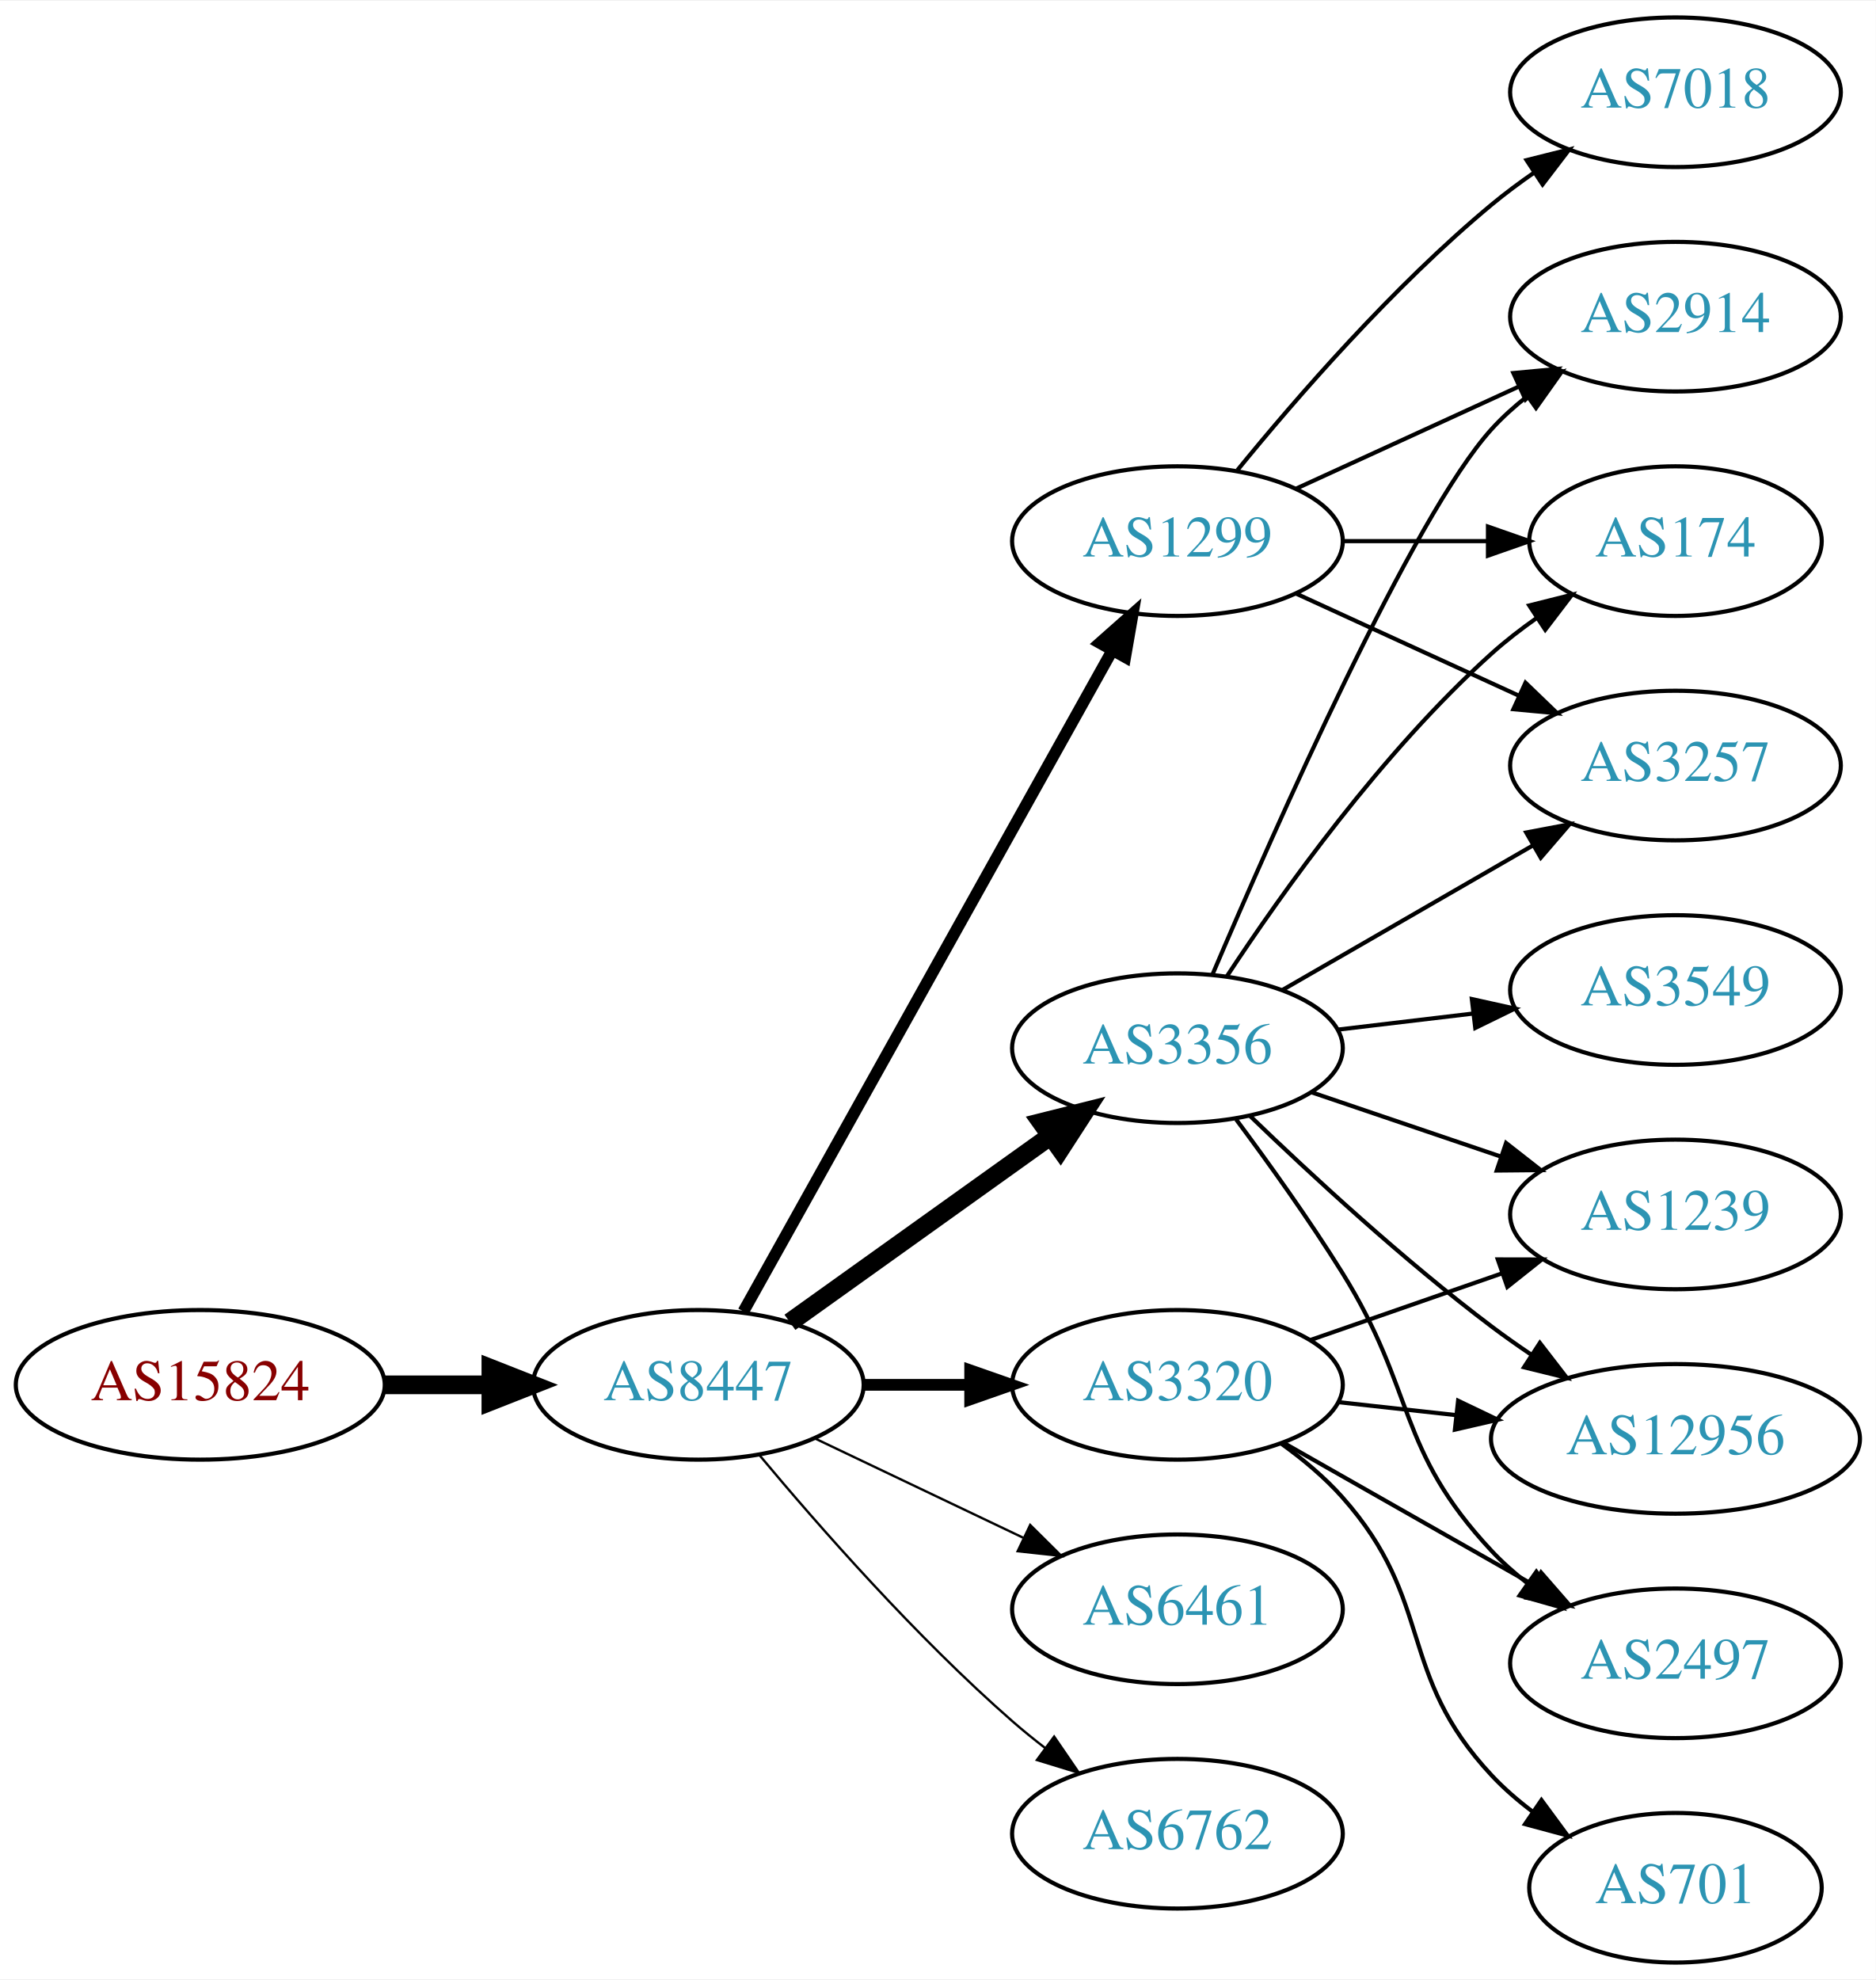
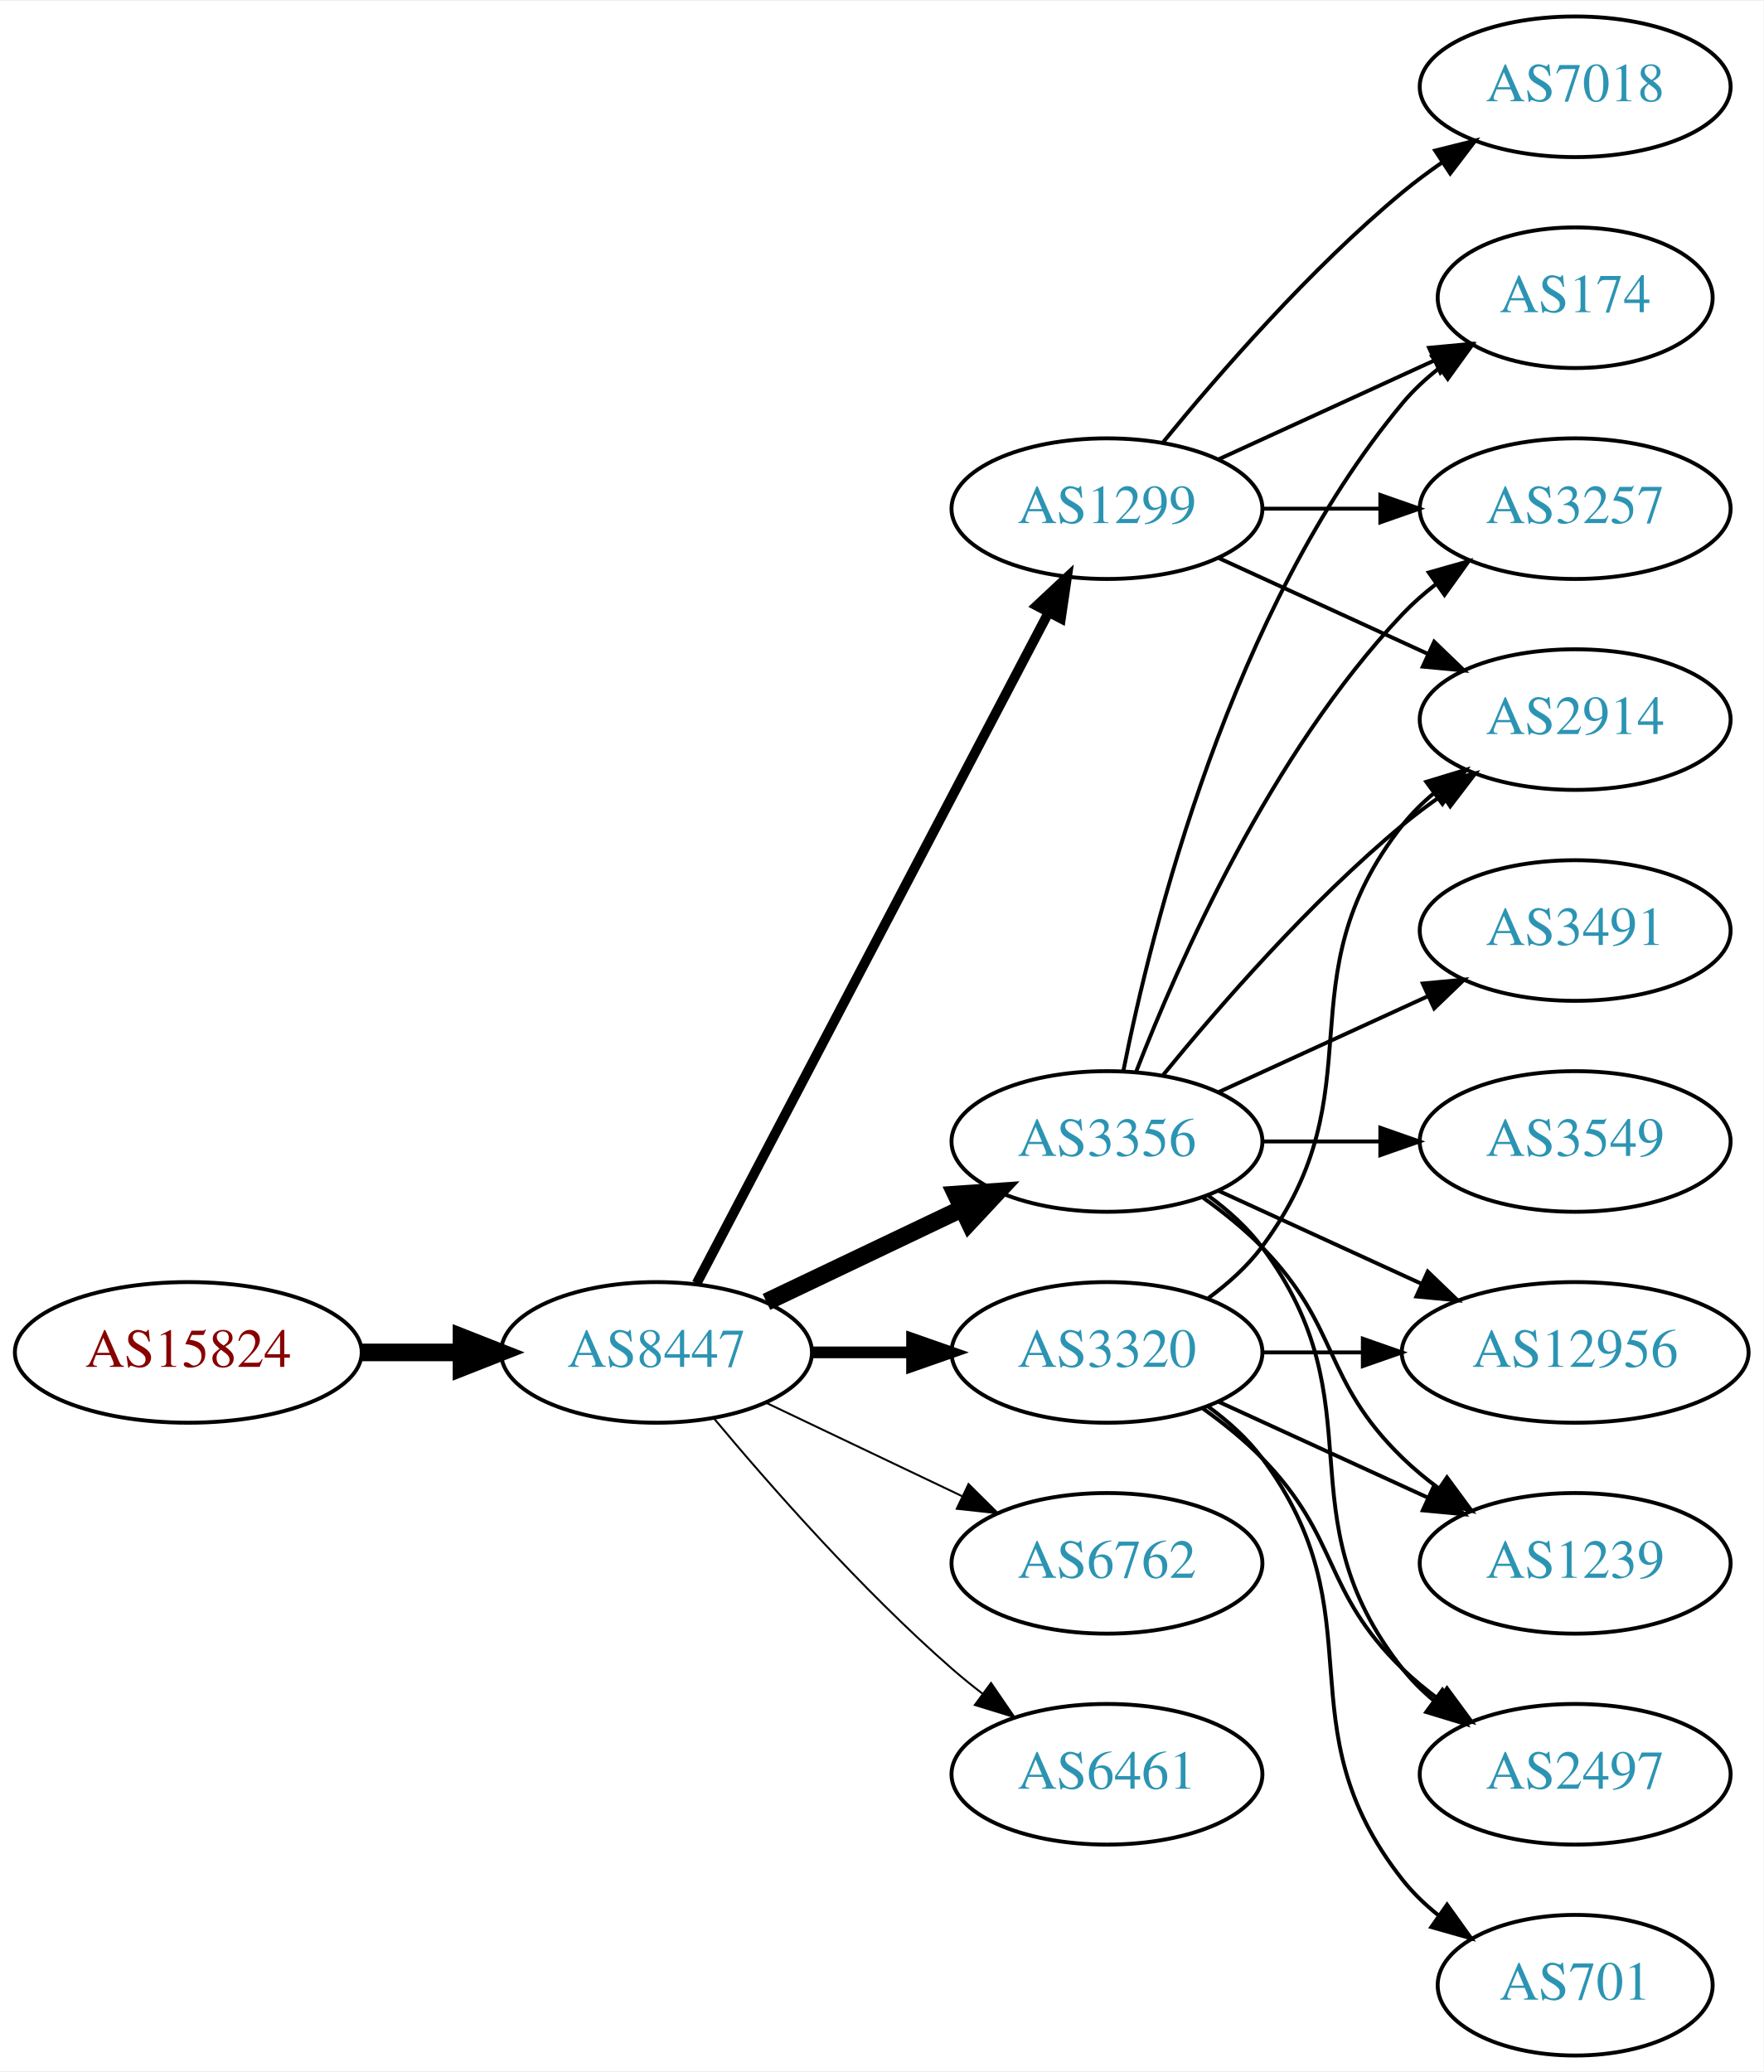
- <svg xmlns="http://www.w3.org/2000/svg" xmlns:xlink="http://www.w3.org/1999/xlink" width="451pt" height="476pt" viewBox="0.00 0.00 451.37 476.00">
-   <g id="graph0" class="graph" transform="scale(1 1) rotate(0) translate(4 472)">
-     <polygon fill="white" stroke="none" points="-4,4 -4,-472 447.37,-472 447.37,4 -4,4" />
+ <svg xmlns="http://www.w3.org/2000/svg" xmlns:xlink="http://www.w3.org/1999/xlink" width="451pt" height="530pt" viewBox="0.00 0.00 451.37 530.00">
+   <g id="graph0" class="graph" transform="scale(1 1) rotate(0) translate(4 526)">
+     <polygon fill="white" stroke="none" points="-4,4 -4,-526 447.37,-526 447.37,4 -4,4" />
    <g id="node1" class="node">
      <g id="a_node1">
        <a xlink:href="/asn/15824" xlink:title="AS15824 ~ A1 Telekom Austria AG [AT]">
-           <ellipse fill="#ffffff" stroke="black" cx="44.196" cy="-139" rx="44.393" ry="18" />
-           <text text-anchor="middle" x="44.196" y="-135.3" font-family="Times,serif" font-size="14.00" fill="#880000">AS15824</text>
+           <ellipse fill="#ffffff" stroke="black" cx="44.196" cy="-180" rx="44.393" ry="18" />
+           <text text-anchor="middle" x="44.196" y="-176.3" font-family="Times,serif" font-size="14.00" fill="#880000">AS15824</text>
        </a>
      </g>
    </g>
    <g id="node2" class="node">
      <g id="a_node2">
        <a xlink:href="/asn/8447" xlink:title="AS8447 ~ A1 Telekom Austria AG [AT]">
-           <ellipse fill="#ffffff" stroke="black" cx="164.039" cy="-139" rx="39.794" ry="18" />
-           <text text-anchor="middle" x="164.039" y="-135.3" font-family="Times,serif" font-size="14.00" fill="#2c94b3">AS8447</text>
+           <ellipse fill="#ffffff" stroke="black" cx="164.039" cy="-180" rx="39.794" ry="18" />
+           <text text-anchor="middle" x="164.039" y="-176.3" font-family="Times,serif" font-size="14.00" fill="#2c94b3">AS8447</text>
        </a>
      </g>
    </g>
    <g id="edge1" class="edge">
-       <path fill="none" stroke="black" stroke-width="4.5" d="M88.407,-139C96.72,-139 105.482,-139 113.965,-139" />
-       <polygon fill="black" stroke="black" stroke-width="4.5" points="114.123,-142.938 124.123,-139 114.123,-135.063 114.123,-142.938" />
+       <path fill="none" stroke="black" stroke-width="4.5" d="M88.407,-180C96.72,-180 105.482,-180 113.965,-180" />
+       <polygon fill="black" stroke="black" stroke-width="4.5" points="114.123,-183.938 124.123,-180 114.123,-176.063 114.123,-183.938" />
    </g>
    <g id="node3" class="node">
      <g id="a_node3">
        <a xlink:href="/asn/3356" xlink:title="AS3356 ~ Level 3 Parent, LLC [US]">
-           <ellipse fill="#ffffff" stroke="black" cx="279.332" cy="-220" rx="39.794" ry="18" />
-           <text text-anchor="middle" x="279.332" y="-216.3" font-family="Times,serif" font-size="14.00" fill="#2c94b3">AS3356</text>
+           <ellipse fill="#ffffff" stroke="black" cx="279.332" cy="-234" rx="39.794" ry="18" />
+           <text text-anchor="middle" x="279.332" y="-230.3" font-family="Times,serif" font-size="14.00" fill="#2c94b3">AS3356</text>
        </a>
      </g>
    </g>
    <g id="edge2" class="edge">
-       <path fill="none" stroke="black" stroke-width="4.5" d="M186.083,-154.046C203.697,-166.639 229.036,-184.755 248.701,-198.816" />
-       <polygon fill="black" stroke="black" stroke-width="4.5" points="246.591,-202.147 257.016,-204.76 251.171,-195.741 246.591,-202.147" />
+       <path fill="none" stroke="black" stroke-width="4.5" d="M192.175,-192.934C207.169,-200.081 225.99,-209.052 242.213,-216.785" />
+       <polygon fill="black" stroke="black" stroke-width="4.5" points="240.695,-220.423 251.417,-221.171 244.084,-213.314 240.695,-220.423" />
    </g>
    <g id="node4" class="node">
      <g id="a_node4">
-         <a xlink:href="/asn/6461" xlink:title="AS6461 ~ Zayo Bandwidth [US]">
-           <ellipse fill="#ffffff" stroke="black" cx="279.332" cy="-85" rx="39.794" ry="18" />
-           <text text-anchor="middle" x="279.332" y="-81.3" font-family="Times,serif" font-size="14.00" fill="#2c94b3">AS6461</text>
+         <a xlink:href="/asn/1299" xlink:title="AS1299 ~ Telia Carrier [EU]">
+           <ellipse fill="#ffffff" stroke="black" cx="279.332" cy="-396" rx="39.794" ry="18" />
+           <text text-anchor="middle" x="279.332" y="-392.3" font-family="Times,serif" font-size="14.00" fill="#2c94b3">AS1299</text>
        </a>
      </g>
    </g>
    <g id="edge3" class="edge">
-       <path fill="none" stroke="black" stroke-width="0.562" d="M192.175,-126.066C207.169,-118.919 225.99,-109.948 242.213,-102.215" />
-       <polygon fill="black" stroke="black" stroke-width="0.562" points="243.895,-105.291 251.417,-97.829 240.884,-98.972 243.895,-105.291" />
+       <path fill="none" stroke="black" stroke-width="2.5" d="M174.31,-197.676C194.151,-235.505 240.829,-324.499 264.316,-369.278" />
+       <polygon fill="black" stroke="black" stroke-width="2.5" points="261.347,-371.152 269.091,-378.383 267.546,-367.901 261.347,-371.152" />
    </g>
    <g id="node5" class="node">
      <g id="a_node5">
        <a xlink:href="/asn/3320" xlink:title="AS3320 ~ DTAG [DE]">
-           <ellipse fill="#ffffff" stroke="black" cx="279.332" cy="-139" rx="39.794" ry="18" />
-           <text text-anchor="middle" x="279.332" y="-135.3" font-family="Times,serif" font-size="14.00" fill="#2c94b3">AS3320</text>
+           <ellipse fill="#ffffff" stroke="black" cx="279.332" cy="-180" rx="39.794" ry="18" />
+           <text text-anchor="middle" x="279.332" y="-176.3" font-family="Times,serif" font-size="14.00" fill="#2c94b3">AS3320</text>
        </a>
      </g>
    </g>
    <g id="edge4" class="edge">
-       <path fill="none" stroke="black" stroke-width="2.812" d="M203.711,-139C211.914,-139 220.678,-139 229.21,-139" />
-       <polygon fill="black" stroke="black" stroke-width="2.812" points="229.449,-142.5 239.449,-139 229.449,-135.5 229.449,-142.5" />
+       <path fill="none" stroke="black" stroke-width="3" d="M203.711,-180C211.914,-180 220.678,-180 229.21,-180" />
+       <polygon fill="black" stroke="black" stroke-width="3" points="229.449,-183.5 239.449,-180 229.449,-176.5 229.449,-183.5" />
    </g>
    <g id="node6" class="node">
      <g id="a_node6">
-         <a xlink:href="/asn/1299" xlink:title="AS1299 ~ Telia Carrier [EU]">
-           <ellipse fill="#ffffff" stroke="black" cx="279.332" cy="-342" rx="39.794" ry="18" />
-           <text text-anchor="middle" x="279.332" y="-338.3" font-family="Times,serif" font-size="14.00" fill="#2c94b3">AS1299</text>
+         <a xlink:href="/asn/6762" xlink:title="AS6762 ~ TELECOM ITALIA SPARKLE S.p.A. [IT]">
+           <ellipse fill="#ffffff" stroke="black" cx="279.332" cy="-126" rx="39.794" ry="18" />
+           <text text-anchor="middle" x="279.332" y="-122.3" font-family="Times,serif" font-size="14.00" fill="#2c94b3">AS6762</text>
        </a>
      </g>
    </g>
    <g id="edge5" class="edge">
-       <path fill="none" stroke="black" stroke-width="2.812" d="M174.894,-156.66C194.864,-192.442 240.192,-273.661 263.652,-315.697" />
-       <polygon fill="black" stroke="black" stroke-width="2.812" points="260.65,-317.499 268.579,-324.526 266.762,-314.088 260.65,-317.499" />
+       <path fill="none" stroke="black" stroke-width="0.5" d="M192.175,-167.066C207.169,-159.919 225.99,-150.948 242.213,-143.215" />
+       <polygon fill="black" stroke="black" stroke-width="0.5" points="243.895,-146.291 251.417,-138.829 240.884,-139.972 243.895,-146.291" />
    </g>
    <g id="node7" class="node">
      <g id="a_node7">
-         <a xlink:href="/asn/6762" xlink:title="AS6762 ~ TELECOM ITALIA SPARKLE S.p.A. [IT]">
-           <ellipse fill="#ffffff" stroke="black" cx="279.332" cy="-31" rx="39.794" ry="18" />
-           <text text-anchor="middle" x="279.332" y="-27.3" font-family="Times,serif" font-size="14.00" fill="#2c94b3">AS6762</text>
+         <a xlink:href="/asn/6461" xlink:title="AS6461 ~ Zayo Bandwidth [US]">
+           <ellipse fill="#ffffff" stroke="black" cx="279.332" cy="-72" rx="39.794" ry="18" />
+           <text text-anchor="middle" x="279.332" y="-68.3" font-family="Times,serif" font-size="14.00" fill="#2c94b3">AS6461</text>
        </a>
      </g>
    </g>
    <g id="edge6" class="edge">
-       <path fill="none" stroke="black" stroke-width="0.562" d="M178.669,-122.183C192.951,-105.071 216.498,-78.255 239.685,-58 242.151,-55.846 244.789,-53.706 247.487,-51.628" />
-       <polygon fill="black" stroke="black" stroke-width="0.562" points="249.66,-54.375 255.641,-45.63 245.512,-48.736 249.66,-54.375" />
-     </g>
-     <g id="node8" class="node">
-       <g id="a_node8">
-         <a xlink:href="/asn/2914" xlink:title="AS2914 ~ NTT America, Inc. [US]">
-           <ellipse fill="#ffffff" stroke="black" cx="399.174" cy="-396" rx="39.794" ry="18" />
-           <text text-anchor="middle" x="399.174" y="-392.3" font-family="Times,serif" font-size="14.00" fill="#2c94b3">AS2914</text>
-         </a>
-       </g>
-     </g>
-     <g id="edge7" class="edge">
-       <path fill="none" stroke="black" d="M287.793,-237.794C302.619,-272.605 335.992,-348.136 354.978,-369 357.508,-371.78 360.388,-374.381 363.433,-376.786" />
-       <polygon fill="black" stroke="black" points="361.567,-379.753 371.749,-382.682 365.615,-374.043 361.567,-379.753" />
+       <path fill="none" stroke="black" stroke-width="0.5" d="M178.669,-163.183C192.951,-146.071 216.498,-119.255 239.685,-99 242.151,-96.846 244.789,-94.706 247.487,-92.628" />
+       <polygon fill="black" stroke="black" stroke-width="0.5" points="249.66,-95.375 255.641,-86.63 245.512,-89.736 249.66,-95.375" />
    </g>
    <g id="node9" class="node">
      <g id="a_node9">
-         <a xlink:href="/asn/1239" xlink:title="AS1239 ~ Sprint [US]">
-           <ellipse fill="#ffffff" stroke="black" cx="399.174" cy="-180" rx="39.794" ry="18" />
-           <text text-anchor="middle" x="399.174" y="-176.3" font-family="Times,serif" font-size="14.00" fill="#2c94b3">AS1239</text>
-         </a>
-       </g>
-     </g>
-     <g id="edge8" class="edge">
-       <path fill="none" stroke="black" d="M311.602,-209.386C325.585,-204.639 342.256,-198.981 357.218,-193.902" />
-       <polygon fill="black" stroke="black" points="358.413,-197.192 366.758,-190.664 356.163,-190.564 358.413,-197.192" />
+         <a xlink:href="/asn/2914" xlink:title="AS2914 ~ NTT America, Inc. [US]">
+           <ellipse fill="#ffffff" stroke="black" cx="399.174" cy="-342" rx="39.794" ry="18" />
+           <text text-anchor="middle" x="399.174" y="-338.3" font-family="Times,serif" font-size="14.00" fill="#2c94b3">AS2914</text>
+         </a>
+       </g>
+     </g>
+     <g id="edge17" class="edge">
+       <path fill="none" stroke="black" d="M293.751,-251.065C307.865,-268.375 331.28,-295.345 354.978,-315 358.194,-317.668 361.695,-320.27 365.265,-322.741" />
+       <polygon fill="black" stroke="black" points="363.343,-325.666 373.622,-328.236 367.189,-319.817 363.343,-325.666" />
    </g>
    <g id="node10" class="node">
      <g id="a_node10">
-         <a xlink:href="/asn/12956" xlink:title="AS12956 ~ TELXIUS [ES]">
-           <ellipse fill="#ffffff" stroke="black" cx="399.174" cy="-126" rx="44.393" ry="18" />
-           <text text-anchor="middle" x="399.174" y="-122.3" font-family="Times,serif" font-size="14.00" fill="#2c94b3">AS12956</text>
-         </a>
-       </g>
-     </g>
-     <g id="edge9" class="edge">
-       <path fill="none" stroke="black" d="M296.809,-203.691C311.477,-189.551 333.827,-168.914 354.978,-153 357.981,-150.74 361.178,-148.487 364.421,-146.299" />
-       <polygon fill="black" stroke="black" points="366.542,-149.095 373.013,-140.706 362.723,-143.229 366.542,-149.095" />
+         <a xlink:href="/asn/174" xlink:title="AS174 ~ Cogent Communications [US]">
+           <ellipse fill="#ffffff" stroke="black" cx="399.174" cy="-450" rx="35.194" ry="18" />
+           <text text-anchor="middle" x="399.174" y="-446.3" font-family="Times,serif" font-size="14.00" fill="#2c94b3">AS174</text>
+         </a>
+       </g>
+     </g>
+     <g id="edge19" class="edge">
+       <path fill="none" stroke="black" d="M283.53,-252.073C290.694,-288.141 310.968,-370.125 354.978,-423 357.715,-426.288 360.96,-429.298 364.423,-432.017" />
+       <polygon fill="black" stroke="black" points="362.558,-434.983 372.764,-437.827 366.56,-429.239 362.558,-434.983" />
    </g>
    <g id="node11" class="node">
      <g id="a_node11">
-         <a xlink:href="/asn/174" xlink:title="AS174 ~ Cogent Communications [US]">
-           <ellipse fill="#ffffff" stroke="black" cx="399.174" cy="-342" rx="35.194" ry="18" />
-           <text text-anchor="middle" x="399.174" y="-338.3" font-family="Times,serif" font-size="14.00" fill="#2c94b3">AS174</text>
-         </a>
-       </g>
-     </g>
-     <g id="edge10" class="edge">
-       <path fill="none" stroke="black" d="M291.197,-237.252C304.52,-257.5 328.604,-291.315 354.978,-315 358.326,-318.006 362.049,-320.884 365.866,-323.565" />
-       <polygon fill="black" stroke="black" points="363.986,-326.518 374.263,-329.096 367.837,-320.673 363.986,-326.518" />
+         <a xlink:href="/asn/3257" xlink:title="AS3257 ~ GTT [DE]">
+           <ellipse fill="#ffffff" stroke="black" cx="399.174" cy="-396" rx="39.794" ry="18" />
+           <text text-anchor="middle" x="399.174" y="-392.3" font-family="Times,serif" font-size="14.00" fill="#2c94b3">AS3257</text>
+         </a>
+       </g>
+     </g>
+     <g id="edge20" class="edge">
+       <path fill="none" stroke="black" d="M286.855,-251.994C297.605,-279.728 321.262,-333.429 354.978,-369 357.564,-371.728 360.481,-374.294 363.55,-376.677" />
+       <polygon fill="black" stroke="black" points="361.704,-379.658 371.898,-382.543 365.728,-373.93 361.704,-379.658" />
    </g>
    <g id="node12" class="node">
      <g id="a_node12">
-         <a xlink:href="/asn/3257" xlink:title="AS3257 ~ GTT [DE]">
-           <ellipse fill="#ffffff" stroke="black" cx="399.174" cy="-288" rx="39.794" ry="18" />
-           <text text-anchor="middle" x="399.174" y="-284.3" font-family="Times,serif" font-size="14.00" fill="#2c94b3">AS3257</text>
-         </a>
-       </g>
-     </g>
-     <g id="edge11" class="edge">
-       <path fill="none" stroke="black" d="M304.463,-233.925C321.902,-243.988 345.676,-257.707 364.914,-268.808" />
-       <polygon fill="black" stroke="black" points="363.259,-271.893 373.67,-273.86 366.758,-265.83 363.259,-271.893" />
+         <a xlink:href="/asn/12956" xlink:title="AS12956 ~ TELXIUS [ES]">
+           <ellipse fill="#ffffff" stroke="black" cx="399.174" cy="-180" rx="44.393" ry="18" />
+           <text text-anchor="middle" x="399.174" y="-176.3" font-family="Times,serif" font-size="14.00" fill="#2c94b3">AS12956</text>
+         </a>
+       </g>
+     </g>
+     <g id="edge22" class="edge">
+       <path fill="none" stroke="black" d="M307.96,-221.339C323.458,-214.238 343.025,-205.272 359.971,-197.506" />
+       <polygon fill="black" stroke="black" points="361.441,-200.683 369.074,-193.335 358.525,-194.319 361.441,-200.683" />
    </g>
    <g id="node13" class="node">
      <g id="a_node13">
+         <a xlink:href="/asn/1239" xlink:title="AS1239 ~ Sprint [US]">
+           <ellipse fill="#ffffff" stroke="black" cx="399.174" cy="-126" rx="39.794" ry="18" />
+           <text text-anchor="middle" x="399.174" y="-122.3" font-family="Times,serif" font-size="14.00" fill="#2c94b3">AS1239</text>
+         </a>
+       </g>
+     </g>
+     <g id="edge23" class="edge">
+       <path fill="none" stroke="black" d="M303.926,-219.611C309.182,-215.852 314.513,-211.563 318.978,-207 339.151,-186.383 334.285,-173.094 354.978,-153 357.823,-150.237 360.997,-147.614 364.297,-145.166" />
+       <polygon fill="black" stroke="black" points="366.363,-147.994 372.645,-139.462 362.414,-142.214 366.363,-147.994" />
+     </g>
+     <g id="node14" class="node">
+       <g id="a_node14">
        <a xlink:href="/asn/2497" xlink:title="AS2497 ~ Internet Initiative Japan Inc. [JP]">
          <ellipse fill="#ffffff" stroke="black" cx="399.174" cy="-72" rx="39.794" ry="18" />
          <text text-anchor="middle" x="399.174" y="-68.3" font-family="Times,serif" font-size="14.00" fill="#2c94b3">AS2497</text>
        </a>
      </g>
    </g>
-     <g id="edge12" class="edge">
-       <path fill="none" stroke="black" d="M293.443,-202.878C301.212,-192.447 311.054,-178.721 318.978,-166 336.852,-137.308 331.872,-123.674 354.978,-99 357.547,-96.257 360.454,-93.68 363.515,-91.29" />
-       <polygon fill="black" stroke="black" points="365.695,-94.036 371.854,-85.415 361.663,-88.313 365.695,-94.036" />
-     </g>
-     <g id="node14" class="node">
-       <g id="a_node14">
+     <g id="edge16" class="edge">
+       <path fill="none" stroke="black" d="M305.262,-220.118C310.338,-216.389 315.256,-211.984 318.978,-207 349.249,-166.458 323.679,-138.754 354.978,-99 357.303,-96.047 360.047,-93.33 363.006,-90.853" />
+       <polygon fill="black" stroke="black" points="365.199,-93.585 371.203,-84.855 361.065,-87.936 365.199,-93.585" />
+     </g>
+     <g id="node16" class="node">
+       <g id="a_node16">
        <a xlink:href="/asn/3549" xlink:title="AS3549 ~ Level 3 Parent, LLC [US]">
          <ellipse fill="#ffffff" stroke="black" cx="399.174" cy="-234" rx="39.794" ry="18" />
          <text text-anchor="middle" x="399.174" y="-230.3" font-family="Times,serif" font-size="14.00" fill="#2c94b3">AS3549</text>
        </a>
      </g>
    </g>
+     <g id="edge18" class="edge">
+       <path fill="none" stroke="black" d="M319.244,-234C328.798,-234 339.147,-234 349.11,-234" />
+       <polygon fill="black" stroke="black" points="349.302,-237.5 359.302,-234 349.302,-230.5 349.302,-237.5" />
+     </g>
+     <g id="node17" class="node">
+       <g id="a_node17">
+         <a xlink:href="/asn/3491" xlink:title="AS3491 ~ PCCW Global, Inc. [US]">
+           <ellipse fill="#ffffff" stroke="black" cx="399.174" cy="-288" rx="39.794" ry="18" />
+           <text text-anchor="middle" x="399.174" y="-284.3" font-family="Times,serif" font-size="14.00" fill="#2c94b3">AS3491</text>
+         </a>
+       </g>
+     </g>
+     <g id="edge21" class="edge">
+       <path fill="none" stroke="black" d="M307.96,-246.661C323.917,-253.973 344.188,-263.261 361.471,-271.181" />
+       <polygon fill="black" stroke="black" points="360.169,-274.435 370.718,-275.419 363.085,-268.071 360.169,-274.435" />
+     </g>
+     <g id="node8" class="node">
+       <g id="a_node8">
+         <a xlink:href="/asn/7018" xlink:title="AS7018 ~ AT&amp;T Services, Inc. [US]">
+           <ellipse fill="#ffffff" stroke="black" cx="399.174" cy="-504" rx="39.794" ry="18" />
+           <text text-anchor="middle" x="399.174" y="-500.3" font-family="Times,serif" font-size="14.00" fill="#2c94b3">AS7018</text>
+         </a>
+       </g>
+     </g>
+     <g id="edge7" class="edge">
+       <path fill="none" stroke="black" d="M293.751,-413.065C307.865,-430.375 331.28,-457.345 354.978,-477 358.194,-479.668 361.695,-482.27 365.265,-484.741" />
+       <polygon fill="black" stroke="black" points="363.343,-487.666 373.622,-490.236 367.189,-481.817 363.343,-487.666" />
+     </g>
+     <g id="edge8" class="edge">
+       <path fill="none" stroke="black" d="M307.96,-383.339C323.917,-376.027 344.188,-366.739 361.471,-358.819" />
+       <polygon fill="black" stroke="black" points="363.085,-361.929 370.718,-354.581 360.169,-355.565 363.085,-361.929" />
+     </g>
+     <g id="edge9" class="edge">
+       <path fill="none" stroke="black" d="M307.96,-408.661C324.377,-416.183 345.358,-425.798 362.955,-433.861" />
+       <polygon fill="black" stroke="black" points="361.783,-437.174 372.332,-438.158 364.7,-430.811 361.783,-437.174" />
+     </g>
+     <g id="edge10" class="edge">
+       <path fill="none" stroke="black" d="M319.244,-396C328.798,-396 339.147,-396 349.11,-396" />
+       <polygon fill="black" stroke="black" points="349.302,-399.5 359.302,-396 349.302,-392.5 349.302,-399.5" />
+     </g>
+     <g id="edge12" class="edge">
+       <path fill="none" stroke="black" d="M305.262,-193.882C310.338,-197.611 315.256,-202.016 318.978,-207 349.249,-247.542 323.679,-275.246 354.978,-315 357.303,-317.953 360.047,-320.67 363.006,-323.147" />
+       <polygon fill="black" stroke="black" points="361.065,-326.064 371.203,-329.145 365.199,-320.415 361.065,-326.064" />
+     </g>
+     <g id="edge11" class="edge">
+       <path fill="none" stroke="black" d="M319.244,-180C327.347,-180 336.022,-180 344.548,-180" />
+       <polygon fill="black" stroke="black" points="344.826,-183.5 354.826,-180 344.826,-176.5 344.826,-183.5" />
+     </g>
    <g id="edge13" class="edge">
-       <path fill="none" stroke="black" d="M317.942,-224.468C328.253,-225.693 339.57,-227.038 350.37,-228.321" />
-       <polygon fill="black" stroke="black" points="350.174,-231.822 360.517,-229.526 351,-224.871 350.174,-231.822" />
+       <path fill="none" stroke="black" d="M307.96,-167.339C323.917,-160.027 344.188,-150.739 361.471,-142.819" />
+       <polygon fill="black" stroke="black" points="363.085,-145.929 370.718,-138.581 360.169,-139.565 363.085,-145.929" />
    </g>
    <g id="edge14" class="edge">
-       <path fill="none" stroke="black" d="M311.293,-149.772C325.39,-154.677 342.266,-160.548 357.38,-165.807" />
-       <polygon fill="black" stroke="black" points="356.415,-169.177 367.01,-169.157 358.715,-162.566 356.415,-169.177" />
-     </g>
-     <g id="edge17" class="edge">
-       <path fill="none" stroke="black" d="M317.942,-134.851C326.945,-133.858 336.715,-132.78 346.238,-131.729" />
-       <polygon fill="black" stroke="black" points="346.871,-135.181 356.426,-130.605 346.103,-128.223 346.871,-135.181" />
-     </g>
-     <g id="edge16" class="edge">
-       <path fill="none" stroke="black" d="M304.749,-125.118C322.208,-115.191 345.909,-101.716 365.069,-90.822" />
-       <polygon fill="black" stroke="black" points="366.825,-93.85 373.788,-85.865 363.365,-87.765 366.825,-93.85" />
+       <path fill="none" stroke="black" d="M303.926,-165.611C309.182,-161.852 314.513,-157.563 318.978,-153 339.151,-132.383 334.285,-119.094 354.978,-99 357.823,-96.237 360.997,-93.614 364.297,-91.166" />
+       <polygon fill="black" stroke="black" points="366.363,-93.993 372.645,-85.462 362.414,-88.214 366.363,-93.993" />
    </g>
    <g id="node15" class="node">
      <g id="a_node15">
        <a xlink:href="/asn/701" xlink:title="AS701 ~ UUNET [US]">
          <ellipse fill="#ffffff" stroke="black" cx="399.174" cy="-18" rx="35.194" ry="18" />
          <text text-anchor="middle" x="399.174" y="-14.3" font-family="Times,serif" font-size="14.00" fill="#2c94b3">AS701</text>
        </a>
      </g>
    </g>
    <g id="edge15" class="edge">
-       <path fill="none" stroke="black" d="M304.247,-124.91C309.49,-121.14 314.735,-116.77 318.978,-112 341.446,-86.743 331.872,-69.674 354.978,-45 357.902,-41.877 361.264,-38.971 364.793,-36.31" />
-       <polygon fill="black" stroke="black" points="366.923,-39.093 373.205,-30.562 362.974,-33.314 366.923,-39.093" />
-     </g>
-     <g id="edge21" class="edge">
-       <path fill="none" stroke="black" d="M307.96,-354.661C323.917,-361.973 344.188,-371.261 361.471,-379.181" />
-       <polygon fill="black" stroke="black" points="360.169,-382.435 370.718,-383.419 363.085,-376.071 360.169,-382.435" />
-     </g>
-     <g id="edge19" class="edge">
-       <path fill="none" stroke="black" d="M319.244,-342C330.331,-342 342.491,-342 353.873,-342" />
-       <polygon fill="black" stroke="black" points="354.055,-345.5 364.055,-342 354.055,-338.5 354.055,-345.5" />
-     </g>
-     <g id="edge20" class="edge">
-       <path fill="none" stroke="black" d="M307.96,-329.339C323.917,-322.027 344.188,-312.739 361.471,-304.819" />
-       <polygon fill="black" stroke="black" points="363.085,-307.929 370.718,-300.581 360.169,-301.565 363.085,-307.929" />
-     </g>
-     <g id="node16" class="node">
-       <g id="a_node16">
-         <a xlink:href="/asn/7018" xlink:title="AS7018 ~ AT&amp;T Services, Inc. [US]">
-           <ellipse fill="#ffffff" stroke="black" cx="399.174" cy="-450" rx="39.794" ry="18" />
-           <text text-anchor="middle" x="399.174" y="-446.3" font-family="Times,serif" font-size="14.00" fill="#2c94b3">AS7018</text>
-         </a>
-       </g>
-     </g>
-     <g id="edge18" class="edge">
-       <path fill="none" stroke="black" d="M293.751,-359.065C307.865,-376.375 331.28,-403.345 354.978,-423 358.194,-425.668 361.695,-428.27 365.265,-430.741" />
-       <polygon fill="black" stroke="black" points="363.343,-433.666 373.622,-436.236 367.189,-427.817 363.343,-433.666" />
+       <path fill="none" stroke="black" d="M305.262,-166.118C310.338,-162.389 315.256,-157.984 318.978,-153 349.249,-112.458 323.679,-84.754 354.978,-45 357.625,-41.639 360.813,-38.584 364.245,-35.839" />
+       <polygon fill="black" stroke="black" points="366.383,-38.614 372.552,-30 362.358,-32.887 366.383,-38.614" />
    </g>
  </g>
</svg>
